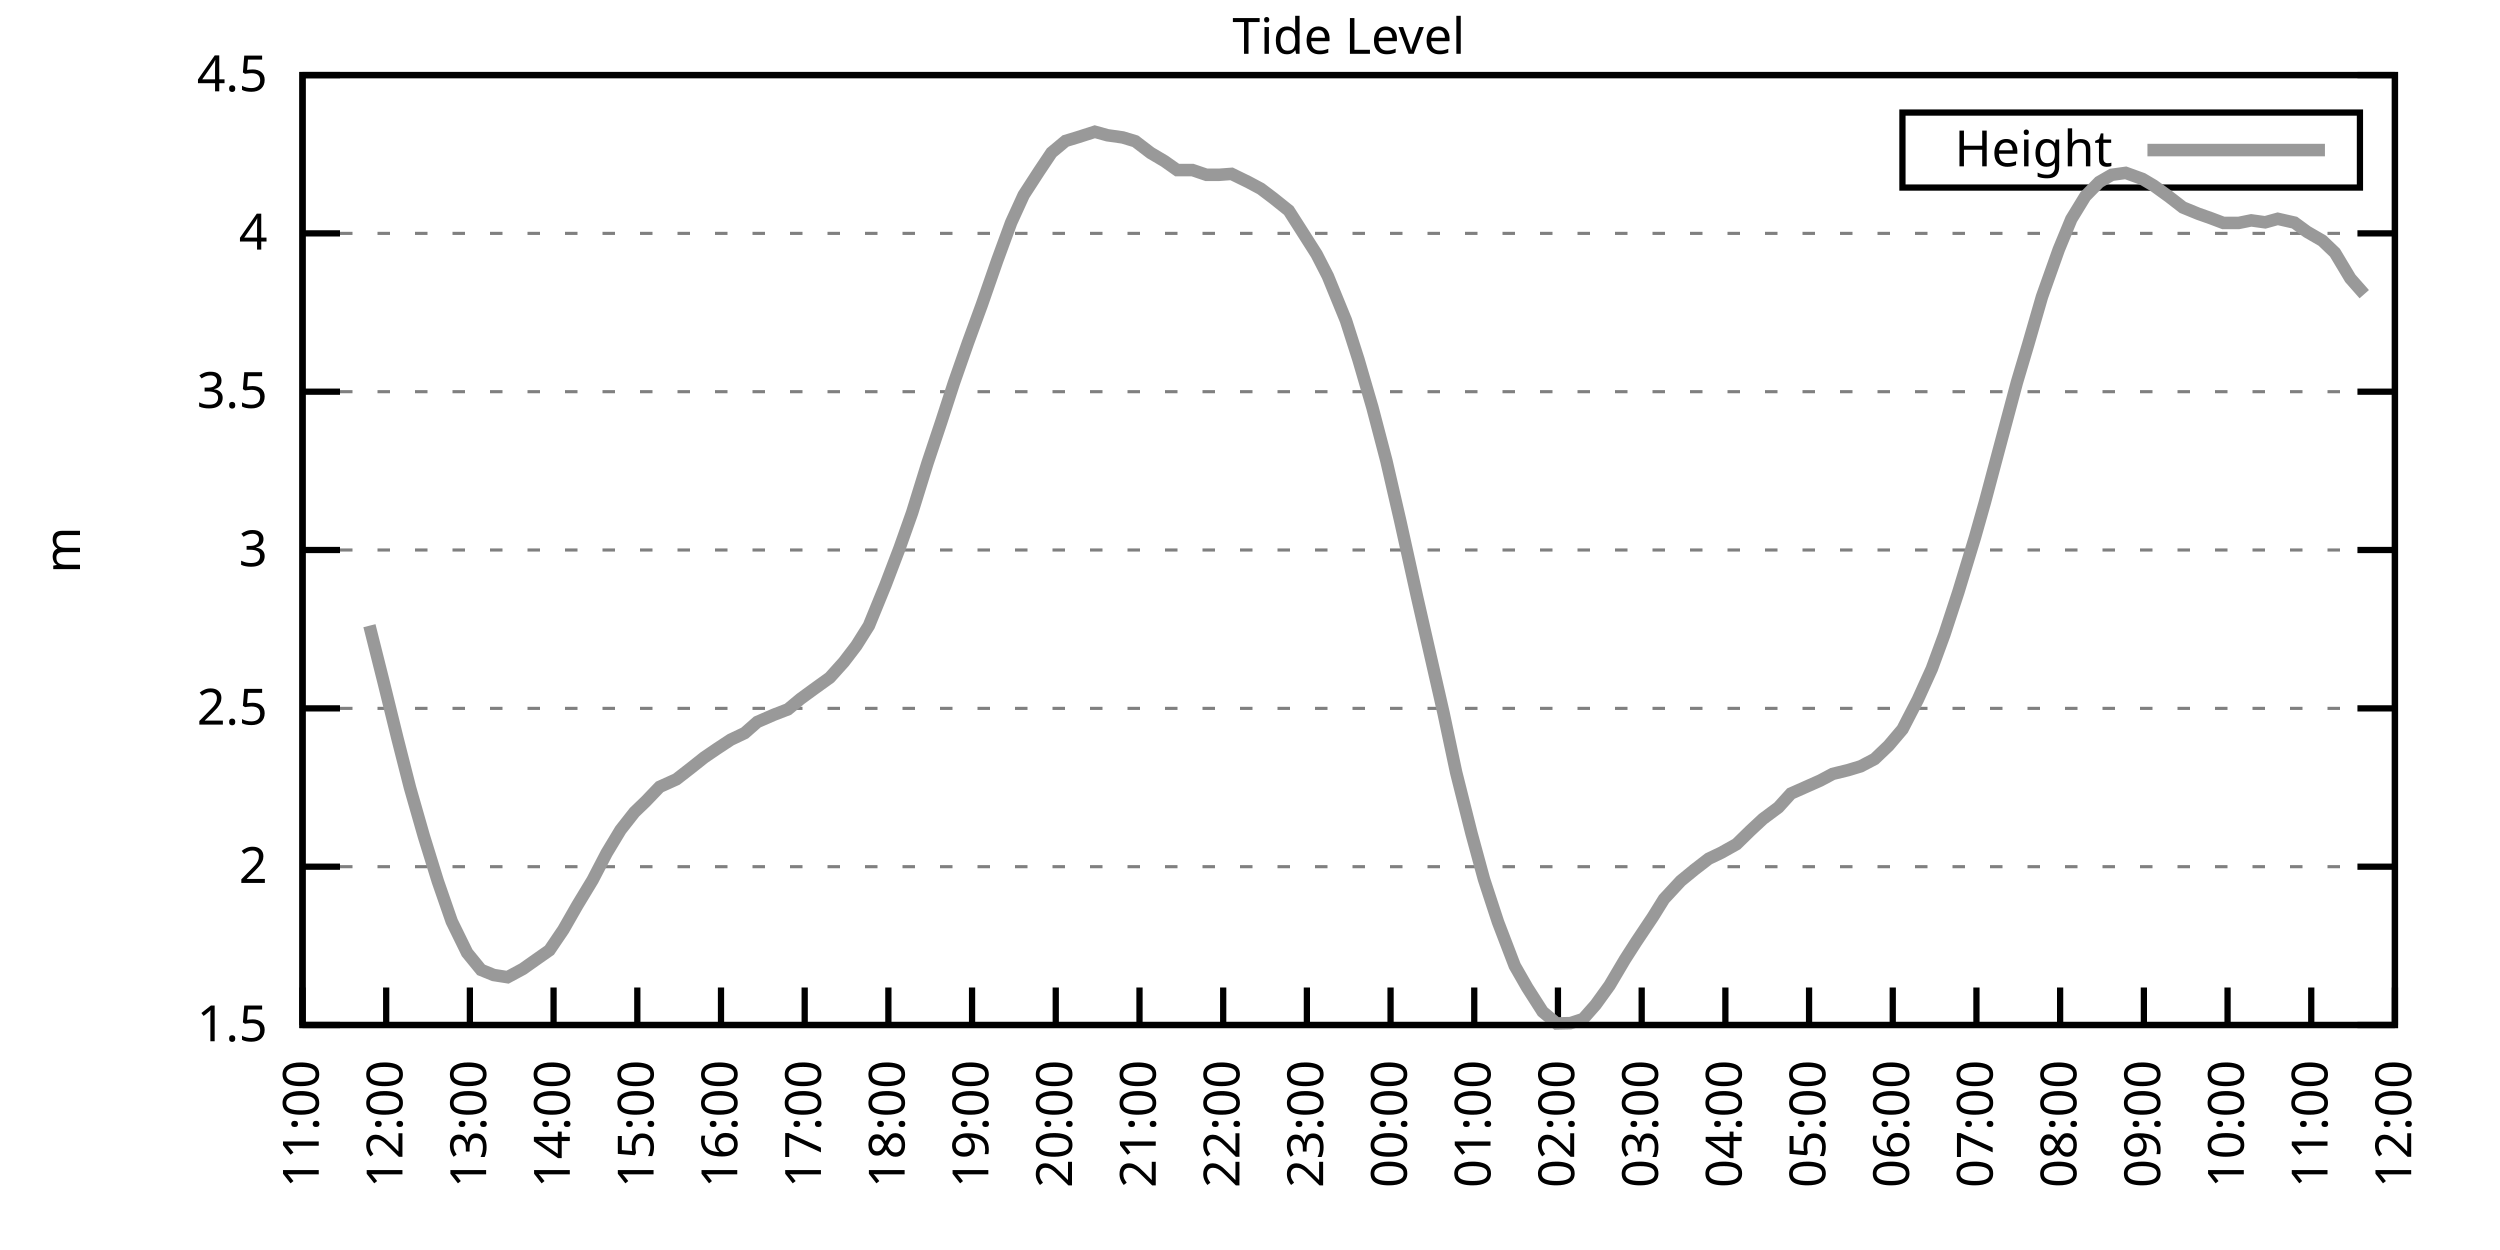
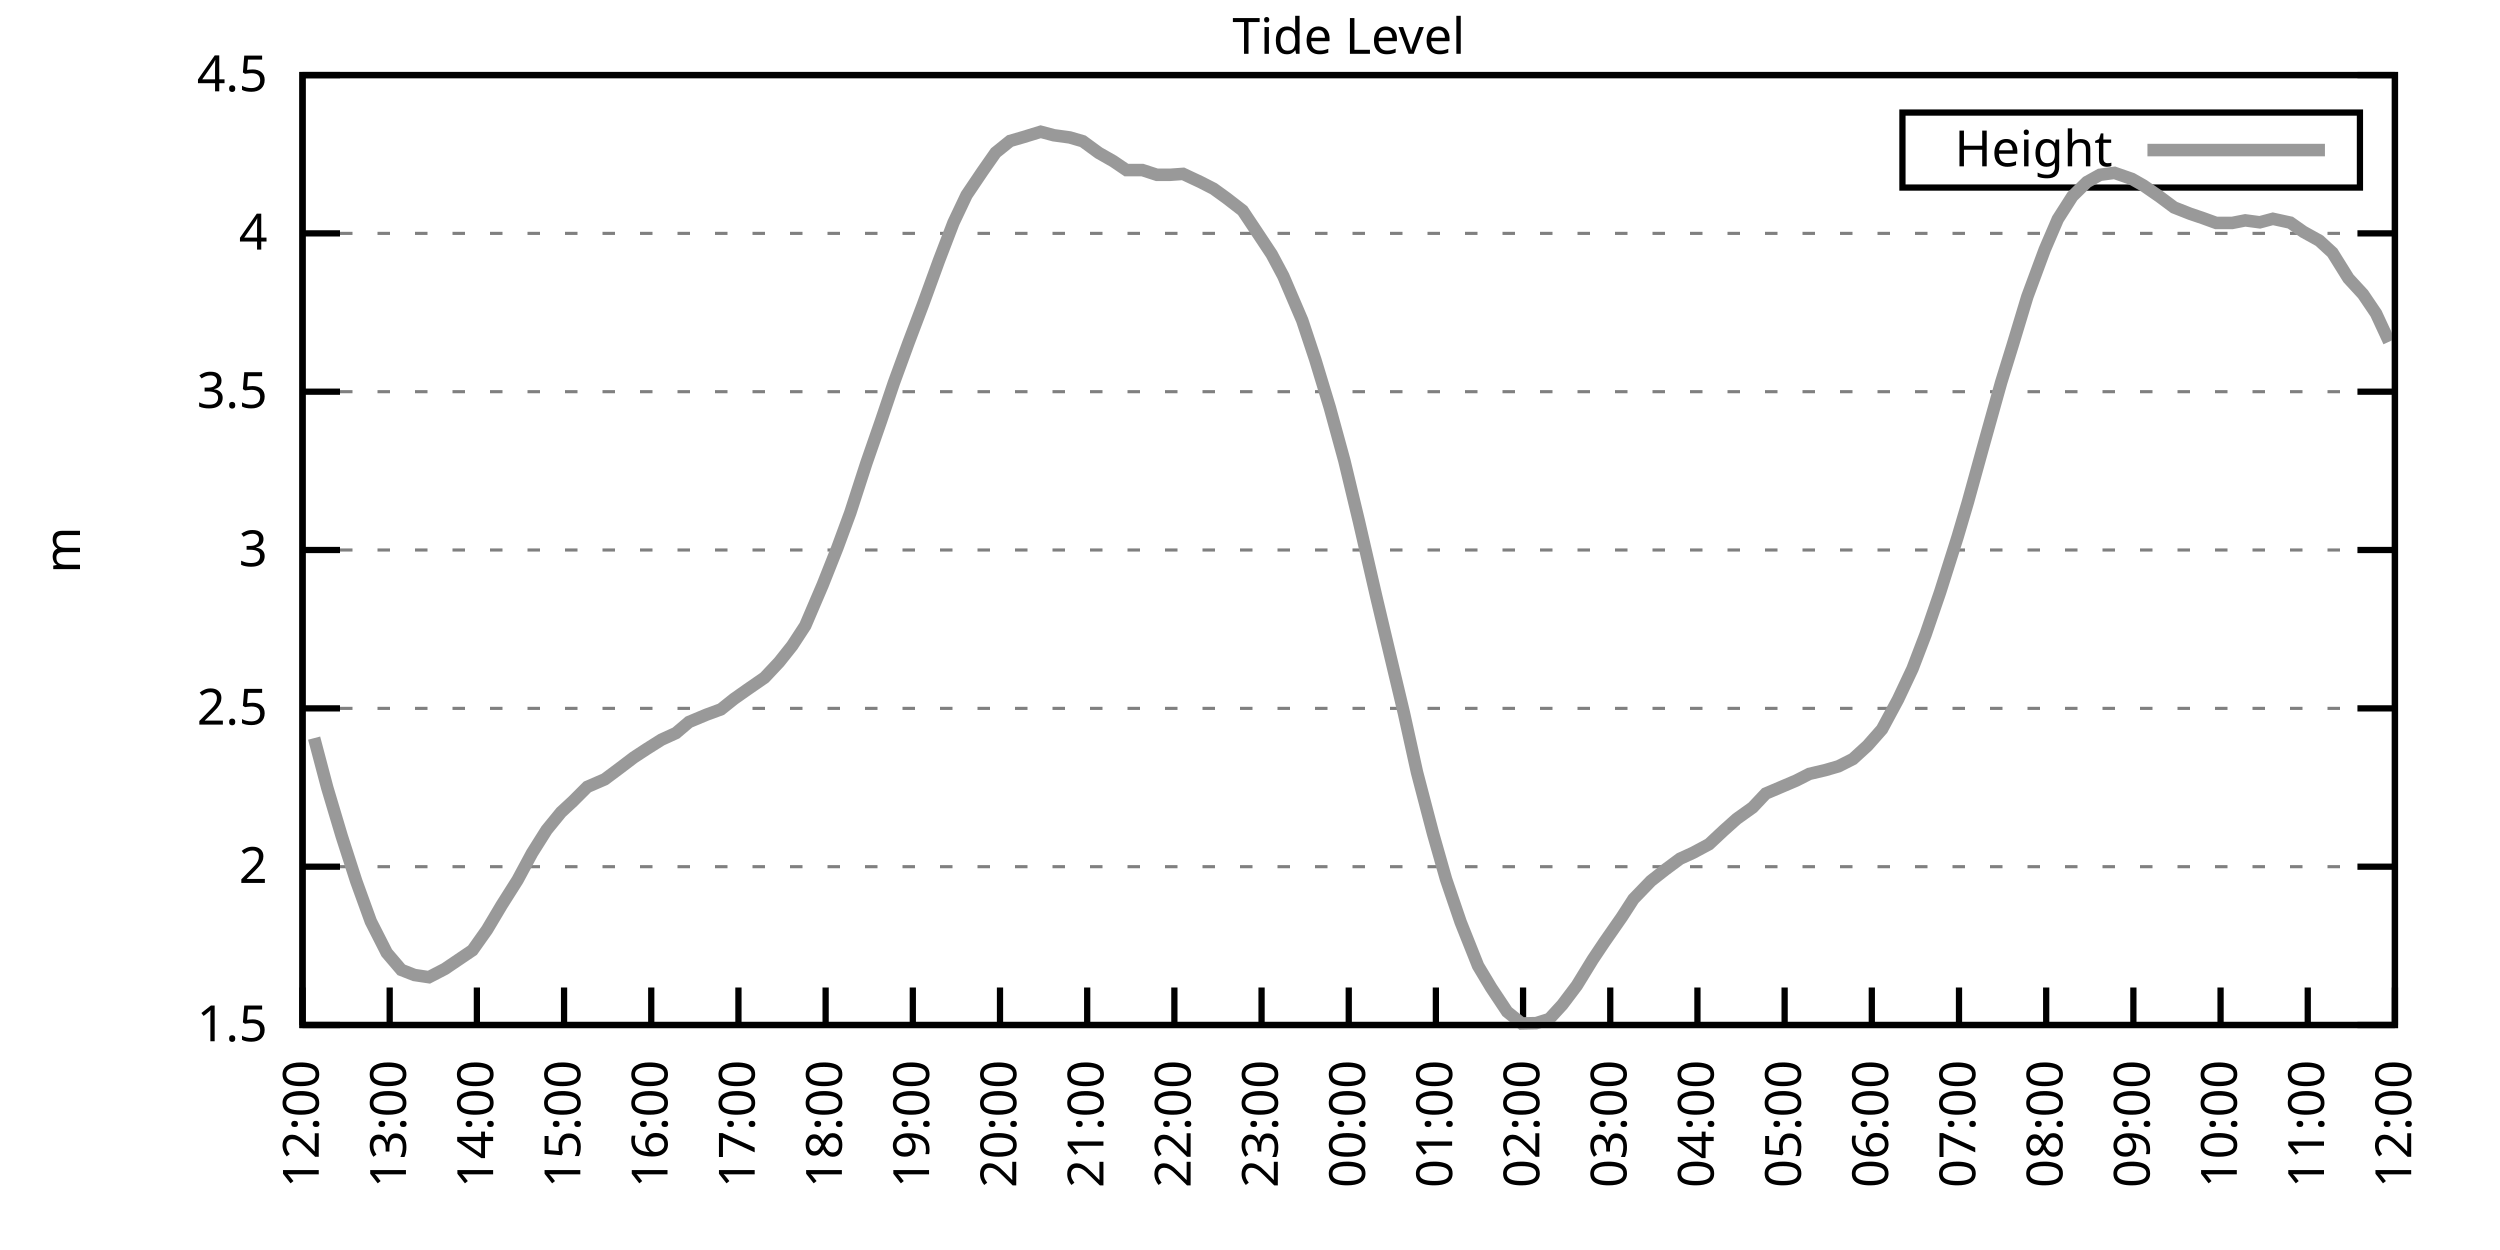
<svg xmlns="http://www.w3.org/2000/svg" xmlns:xlink="http://www.w3.org/1999/xlink" width="400" height="200" viewBox="0 0 400 200">
  <g id="gnuplot_canvas">
    <rect x="0" y="0" width="400" height="200" fill="none" />
    <defs>
      <circle id="gpDot" r="0.5" stroke-width="0.5" stroke="currentColor" />
      <path id="gpPt0" stroke-width="0.333" stroke="currentColor" d="M-1,0 h2 M0,-1 v2" />
      <path id="gpPt1" stroke-width="0.333" stroke="currentColor" d="M-1,-1 L1,1 M1,-1 L-1,1" />
      <path id="gpPt2" stroke-width="0.333" stroke="currentColor" d="M-1,0 L1,0 M0,-1 L0,1 M-1,-1 L1,1 M-1,1 L1,-1" />
      <rect id="gpPt3" stroke-width="0.333" stroke="currentColor" x="-1" y="-1" width="2" height="2" />
      <rect id="gpPt4" stroke-width="0.333" stroke="currentColor" fill="currentColor" x="-1" y="-1" width="2" height="2" />
      <circle id="gpPt5" stroke-width="0.333" stroke="currentColor" cx="0" cy="0" r="1" />
      <use xlink:href="#gpPt5" id="gpPt6" fill="currentColor" stroke="none" />
      <path id="gpPt7" stroke-width="0.333" stroke="currentColor" d="M0,-1.33 L-1.33,0.67 L1.33,0.67 z" />
      <use xlink:href="#gpPt7" id="gpPt8" fill="currentColor" stroke="none" />
      <use xlink:href="#gpPt7" id="gpPt9" stroke="currentColor" transform="rotate(180)" />
      <use xlink:href="#gpPt9" id="gpPt10" fill="currentColor" stroke="none" />
      <use xlink:href="#gpPt3" id="gpPt11" stroke="currentColor" transform="rotate(45)" />
      <use xlink:href="#gpPt11" id="gpPt12" fill="currentColor" stroke="none" />
      <path id="gpPt13" stroke-width="0.333" stroke="currentColor" d="M0,1.330 L1.265,0.411 L0.782,-1.067 L-0.782,-1.076 L-1.265,0.411 z" />
      <use xlink:href="#gpPt13" id="gpPt14" fill="currentColor" stroke="none" />
      <filter id="textbox" filterUnits="objectBoundingBox" x="0" y="0" height="1" width="1">
        <feFlood flood-color="white" flood-opacity="1" result="bgnd" />
        <feComposite in="SourceGraphic" in2="bgnd" operator="atop" />
      </filter>
      <filter id="greybox" filterUnits="objectBoundingBox" x="0" y="0" height="1" width="1">
        <feFlood flood-color="lightgrey" flood-opacity="1" result="grey" />
        <feComposite in="SourceGraphic" in2="grey" operator="atop" />
      </filter>
    </defs>
    <g fill="none" color="white" stroke="currentColor" stroke-width="1.00" stroke-linecap="butt" stroke-linejoin="miter">
</g>
    <g fill="none" color="black" stroke="currentColor" stroke-width="1.00" stroke-linecap="butt" stroke-linejoin="miter">
      <g stroke="none" shape-rendering="crispEdges">
        <polygon fill="rgb(255, 255, 255)" points="48.40,164.00 383.18,164.00 383.18,12.02 48.40,12.02 " />
      </g>
    </g>
    <g fill="none" color="black" stroke="currentColor" stroke-width="1.00" stroke-linecap="butt" stroke-linejoin="miter">
</g>
    <g fill="none" color="black" stroke="black" stroke-width="0.50" stroke-linecap="butt" stroke-linejoin="miter">
</g>
    <g fill="none" color="gray" stroke="currentColor" stroke-width="0.50" stroke-linecap="butt" stroke-linejoin="miter">
      <path stroke="gray" stroke-dasharray="2,4" class="gridline" d="M48.40,164.00 L383.19,164.00  " />
    </g>
    <g fill="none" color="gray" stroke="gray" stroke-width="1.00" stroke-linecap="butt" stroke-linejoin="miter">
</g>
    <g fill="none" color="black" stroke="currentColor" stroke-width="1.00" stroke-linecap="butt" stroke-linejoin="miter">
      <path stroke="black" d="M48.40,164.00 L54.40,164.00 M383.19,164.00 L377.19,164.00  " />
      <g transform="translate(42.80,166.60)" stroke="none" fill="black" font-family="Sans" font-size="8.00" text-anchor="end">
        <text>
          <tspan font-family="Sans"> 1.5</tspan>
        </text>
      </g>
    </g>
    <g fill="none" color="black" stroke="currentColor" stroke-width="1.00" stroke-linecap="butt" stroke-linejoin="miter">
</g>
    <g fill="none" color="black" stroke="black" stroke-width="0.50" stroke-linecap="butt" stroke-linejoin="miter">
</g>
    <g fill="none" color="gray" stroke="currentColor" stroke-width="0.50" stroke-linecap="butt" stroke-linejoin="miter">
      <path stroke="gray" stroke-dasharray="2,4" class="gridline" d="M48.40,138.67 L383.19,138.67  " />
    </g>
    <g fill="none" color="gray" stroke="gray" stroke-width="1.00" stroke-linecap="butt" stroke-linejoin="miter">
</g>
    <g fill="none" color="black" stroke="currentColor" stroke-width="1.00" stroke-linecap="butt" stroke-linejoin="miter">
      <path stroke="black" d="M48.40,138.67 L54.40,138.67 M383.19,138.67 L377.19,138.67  " />
      <g transform="translate(42.80,141.27)" stroke="none" fill="black" font-family="Sans" font-size="8.00" text-anchor="end">
        <text>
          <tspan font-family="Sans"> 2</tspan>
        </text>
      </g>
    </g>
    <g fill="none" color="black" stroke="currentColor" stroke-width="1.00" stroke-linecap="butt" stroke-linejoin="miter">
</g>
    <g fill="none" color="black" stroke="black" stroke-width="0.50" stroke-linecap="butt" stroke-linejoin="miter">
</g>
    <g fill="none" color="gray" stroke="currentColor" stroke-width="0.50" stroke-linecap="butt" stroke-linejoin="miter">
      <path stroke="gray" stroke-dasharray="2,4" class="gridline" d="M48.40,113.34 L383.19,113.34  " />
    </g>
    <g fill="none" color="gray" stroke="gray" stroke-width="1.00" stroke-linecap="butt" stroke-linejoin="miter">
</g>
    <g fill="none" color="black" stroke="currentColor" stroke-width="1.00" stroke-linecap="butt" stroke-linejoin="miter">
      <path stroke="black" d="M48.40,113.34 L54.40,113.34 M383.19,113.34 L377.19,113.34  " />
      <g transform="translate(42.80,115.94)" stroke="none" fill="black" font-family="Sans" font-size="8.00" text-anchor="end">
        <text>
          <tspan font-family="Sans"> 2.5</tspan>
        </text>
      </g>
    </g>
    <g fill="none" color="black" stroke="currentColor" stroke-width="1.00" stroke-linecap="butt" stroke-linejoin="miter">
</g>
    <g fill="none" color="black" stroke="black" stroke-width="0.50" stroke-linecap="butt" stroke-linejoin="miter">
</g>
    <g fill="none" color="gray" stroke="currentColor" stroke-width="0.50" stroke-linecap="butt" stroke-linejoin="miter">
      <path stroke="gray" stroke-dasharray="2,4" class="gridline" d="M48.40,88.00 L383.19,88.00  " />
    </g>
    <g fill="none" color="gray" stroke="gray" stroke-width="1.00" stroke-linecap="butt" stroke-linejoin="miter">
</g>
    <g fill="none" color="black" stroke="currentColor" stroke-width="1.00" stroke-linecap="butt" stroke-linejoin="miter">
      <path stroke="black" d="M48.40,88.00 L54.40,88.00 M383.19,88.00 L377.19,88.00  " />
      <g transform="translate(42.80,90.60)" stroke="none" fill="black" font-family="Sans" font-size="8.00" text-anchor="end">
        <text>
          <tspan font-family="Sans"> 3</tspan>
        </text>
      </g>
    </g>
    <g fill="none" color="black" stroke="currentColor" stroke-width="1.00" stroke-linecap="butt" stroke-linejoin="miter">
</g>
    <g fill="none" color="black" stroke="black" stroke-width="0.50" stroke-linecap="butt" stroke-linejoin="miter">
</g>
    <g fill="none" color="gray" stroke="currentColor" stroke-width="0.50" stroke-linecap="butt" stroke-linejoin="miter">
      <path stroke="gray" stroke-dasharray="2,4" class="gridline" d="M48.40,62.67 L383.19,62.67  " />
    </g>
    <g fill="none" color="gray" stroke="gray" stroke-width="1.00" stroke-linecap="butt" stroke-linejoin="miter">
</g>
    <g fill="none" color="black" stroke="currentColor" stroke-width="1.00" stroke-linecap="butt" stroke-linejoin="miter">
      <path stroke="black" d="M48.40,62.67 L54.40,62.67 M383.19,62.67 L377.19,62.67  " />
      <g transform="translate(42.80,65.27)" stroke="none" fill="black" font-family="Sans" font-size="8.00" text-anchor="end">
        <text>
          <tspan font-family="Sans"> 3.5</tspan>
        </text>
      </g>
    </g>
    <g fill="none" color="black" stroke="currentColor" stroke-width="1.00" stroke-linecap="butt" stroke-linejoin="miter">
</g>
    <g fill="none" color="black" stroke="black" stroke-width="0.50" stroke-linecap="butt" stroke-linejoin="miter">
</g>
    <g fill="none" color="gray" stroke="currentColor" stroke-width="0.50" stroke-linecap="butt" stroke-linejoin="miter">
      <path stroke="gray" stroke-dasharray="2,4" class="gridline" d="M48.40,37.34 L383.19,37.34  " />
    </g>
    <g fill="none" color="gray" stroke="gray" stroke-width="1.00" stroke-linecap="butt" stroke-linejoin="miter">
</g>
    <g fill="none" color="black" stroke="currentColor" stroke-width="1.00" stroke-linecap="butt" stroke-linejoin="miter">
      <path stroke="black" d="M48.40,37.34 L54.40,37.34 M383.19,37.34 L377.19,37.34  " />
      <g transform="translate(42.80,39.94)" stroke="none" fill="black" font-family="Sans" font-size="8.00" text-anchor="end">
        <text>
          <tspan font-family="Sans"> 4</tspan>
        </text>
      </g>
    </g>
    <g fill="none" color="black" stroke="currentColor" stroke-width="1.00" stroke-linecap="butt" stroke-linejoin="miter">
</g>
    <g fill="none" color="black" stroke="black" stroke-width="0.50" stroke-linecap="butt" stroke-linejoin="miter">
</g>
    <g fill="none" color="gray" stroke="currentColor" stroke-width="0.50" stroke-linecap="butt" stroke-linejoin="miter">
      <path stroke="gray" stroke-dasharray="2,4" class="gridline" d="M48.40,12.01 L383.19,12.01  " />
    </g>
    <g fill="none" color="gray" stroke="gray" stroke-width="1.00" stroke-linecap="butt" stroke-linejoin="miter">
</g>
    <g fill="none" color="black" stroke="currentColor" stroke-width="1.00" stroke-linecap="butt" stroke-linejoin="miter">
      <path stroke="black" d="M48.40,12.01 L54.40,12.01 M383.19,12.01 L377.19,12.01  " />
      <g transform="translate(42.80,14.61)" stroke="none" fill="black" font-family="Sans" font-size="8.00" text-anchor="end">
        <text>
          <tspan font-family="Sans"> 4.5</tspan>
        </text>
      </g>
    </g>
    <g fill="none" color="black" stroke="currentColor" stroke-width="1.00" stroke-linecap="butt" stroke-linejoin="miter">
      <path stroke="black" d="M48.40,164.00 L48.40,158.00  " />
      <g transform="translate(51.00,169.60) rotate(270.00)" stroke="none" fill="black" font-family="Sans" font-size="8.00" text-anchor="end">
        <text>
-           <tspan font-family="Sans">11:00</tspan>
-         </text>
-       </g>
-     </g>
-     <g fill="none" color="black" stroke="currentColor" stroke-width="1.00" stroke-linecap="butt" stroke-linejoin="miter">
-       <path stroke="black" d="M61.79,164.00 L61.79,158.00  " />
-       <g transform="translate(64.39,169.60) rotate(270.00)" stroke="none" fill="black" font-family="Sans" font-size="8.00" text-anchor="end">
-         <text>
          <tspan font-family="Sans">12:00</tspan>
        </text>
      </g>
    </g>
    <g fill="none" color="black" stroke="currentColor" stroke-width="1.00" stroke-linecap="butt" stroke-linejoin="miter">
-       <path stroke="black" d="M75.18,164.00 L75.18,158.00  " />
-       <g transform="translate(77.78,169.60) rotate(270.00)" stroke="none" fill="black" font-family="Sans" font-size="8.00" text-anchor="end">
+       <path stroke="black" d="M62.35,164.00 L62.35,158.00  " />
+       <g transform="translate(64.95,169.60) rotate(270.00)" stroke="none" fill="black" font-family="Sans" font-size="8.00" text-anchor="end">
        <text>
          <tspan font-family="Sans">13:00</tspan>
        </text>
      </g>
    </g>
    <g fill="none" color="black" stroke="currentColor" stroke-width="1.00" stroke-linecap="butt" stroke-linejoin="miter">
-       <path stroke="black" d="M88.57,164.00 L88.57,158.00  " />
-       <g transform="translate(91.17,169.60) rotate(270.00)" stroke="none" fill="black" font-family="Sans" font-size="8.00" text-anchor="end">
+       <path stroke="black" d="M76.30,164.00 L76.30,158.00  " />
+       <g transform="translate(78.90,169.60) rotate(270.00)" stroke="none" fill="black" font-family="Sans" font-size="8.00" text-anchor="end">
        <text>
          <tspan font-family="Sans">14:00</tspan>
        </text>
      </g>
    </g>
    <g fill="none" color="black" stroke="currentColor" stroke-width="1.00" stroke-linecap="butt" stroke-linejoin="miter">
-       <path stroke="black" d="M101.97,164.00 L101.97,158.00  " />
-       <g transform="translate(104.57,169.60) rotate(270.00)" stroke="none" fill="black" font-family="Sans" font-size="8.00" text-anchor="end">
+       <path stroke="black" d="M90.25,164.00 L90.25,158.00  " />
+       <g transform="translate(92.85,169.60) rotate(270.00)" stroke="none" fill="black" font-family="Sans" font-size="8.00" text-anchor="end">
        <text>
          <tspan font-family="Sans">15:00</tspan>
        </text>
      </g>
    </g>
    <g fill="none" color="black" stroke="currentColor" stroke-width="1.00" stroke-linecap="butt" stroke-linejoin="miter">
-       <path stroke="black" d="M115.36,164.00 L115.36,158.00  " />
-       <g transform="translate(117.96,169.60) rotate(270.00)" stroke="none" fill="black" font-family="Sans" font-size="8.00" text-anchor="end">
+       <path stroke="black" d="M104.20,164.00 L104.20,158.00  " />
+       <g transform="translate(106.80,169.60) rotate(270.00)" stroke="none" fill="black" font-family="Sans" font-size="8.00" text-anchor="end">
        <text>
          <tspan font-family="Sans">16:00</tspan>
        </text>
      </g>
    </g>
    <g fill="none" color="black" stroke="currentColor" stroke-width="1.00" stroke-linecap="butt" stroke-linejoin="miter">
-       <path stroke="black" d="M128.75,164.00 L128.75,158.00  " />
-       <g transform="translate(131.35,169.60) rotate(270.00)" stroke="none" fill="black" font-family="Sans" font-size="8.00" text-anchor="end">
+       <path stroke="black" d="M118.15,164.00 L118.15,158.00  " />
+       <g transform="translate(120.75,169.60) rotate(270.00)" stroke="none" fill="black" font-family="Sans" font-size="8.00" text-anchor="end">
        <text>
          <tspan font-family="Sans">17:00</tspan>
        </text>
      </g>
    </g>
    <g fill="none" color="black" stroke="currentColor" stroke-width="1.00" stroke-linecap="butt" stroke-linejoin="miter">
-       <path stroke="black" d="M142.14,164.00 L142.14,158.00  " />
-       <g transform="translate(144.74,169.60) rotate(270.00)" stroke="none" fill="black" font-family="Sans" font-size="8.00" text-anchor="end">
+       <path stroke="black" d="M132.10,164.00 L132.10,158.00  " />
+       <g transform="translate(134.70,169.60) rotate(270.00)" stroke="none" fill="black" font-family="Sans" font-size="8.00" text-anchor="end">
        <text>
          <tspan font-family="Sans">18:00</tspan>
        </text>
      </g>
    </g>
    <g fill="none" color="black" stroke="currentColor" stroke-width="1.00" stroke-linecap="butt" stroke-linejoin="miter">
-       <path stroke="black" d="M155.53,164.00 L155.53,158.00  " />
-       <g transform="translate(158.13,169.60) rotate(270.00)" stroke="none" fill="black" font-family="Sans" font-size="8.00" text-anchor="end">
+       <path stroke="black" d="M146.05,164.00 L146.05,158.00  " />
+       <g transform="translate(148.65,169.60) rotate(270.00)" stroke="none" fill="black" font-family="Sans" font-size="8.00" text-anchor="end">
        <text>
          <tspan font-family="Sans">19:00</tspan>
        </text>
      </g>
    </g>
    <g fill="none" color="black" stroke="currentColor" stroke-width="1.00" stroke-linecap="butt" stroke-linejoin="miter">
-       <path stroke="black" d="M168.92,164.00 L168.92,158.00  " />
-       <g transform="translate(171.52,169.60) rotate(270.00)" stroke="none" fill="black" font-family="Sans" font-size="8.00" text-anchor="end">
+       <path stroke="black" d="M160.00,164.00 L160.00,158.00  " />
+       <g transform="translate(162.60,169.60) rotate(270.00)" stroke="none" fill="black" font-family="Sans" font-size="8.00" text-anchor="end">
        <text>
          <tspan font-family="Sans">20:00</tspan>
        </text>
      </g>
    </g>
    <g fill="none" color="black" stroke="currentColor" stroke-width="1.00" stroke-linecap="butt" stroke-linejoin="miter">
-       <path stroke="black" d="M182.32,164.00 L182.32,158.00  " />
-       <g transform="translate(184.92,169.60) rotate(270.00)" stroke="none" fill="black" font-family="Sans" font-size="8.00" text-anchor="end">
+       <path stroke="black" d="M173.95,164.00 L173.95,158.00  " />
+       <g transform="translate(176.55,169.60) rotate(270.00)" stroke="none" fill="black" font-family="Sans" font-size="8.00" text-anchor="end">
        <text>
          <tspan font-family="Sans">21:00</tspan>
        </text>
      </g>
    </g>
    <g fill="none" color="black" stroke="currentColor" stroke-width="1.00" stroke-linecap="butt" stroke-linejoin="miter">
-       <path stroke="black" d="M195.71,164.00 L195.71,158.00  " />
-       <g transform="translate(198.31,169.60) rotate(270.00)" stroke="none" fill="black" font-family="Sans" font-size="8.00" text-anchor="end">
+       <path stroke="black" d="M187.90,164.00 L187.90,158.00  " />
+       <g transform="translate(190.50,169.60) rotate(270.00)" stroke="none" fill="black" font-family="Sans" font-size="8.00" text-anchor="end">
        <text>
          <tspan font-family="Sans">22:00</tspan>
        </text>
      </g>
    </g>
    <g fill="none" color="black" stroke="currentColor" stroke-width="1.00" stroke-linecap="butt" stroke-linejoin="miter">
-       <path stroke="black" d="M209.10,164.00 L209.10,158.00  " />
-       <g transform="translate(211.70,169.60) rotate(270.00)" stroke="none" fill="black" font-family="Sans" font-size="8.00" text-anchor="end">
+       <path stroke="black" d="M201.85,164.00 L201.85,158.00  " />
+       <g transform="translate(204.45,169.60) rotate(270.00)" stroke="none" fill="black" font-family="Sans" font-size="8.00" text-anchor="end">
        <text>
          <tspan font-family="Sans">23:00</tspan>
        </text>
      </g>
    </g>
    <g fill="none" color="black" stroke="currentColor" stroke-width="1.00" stroke-linecap="butt" stroke-linejoin="miter">
-       <path stroke="black" d="M222.49,164.00 L222.49,158.00  " />
-       <g transform="translate(225.09,169.60) rotate(270.00)" stroke="none" fill="black" font-family="Sans" font-size="8.00" text-anchor="end">
+       <path stroke="black" d="M215.80,164.00 L215.80,158.00  " />
+       <g transform="translate(218.40,169.60) rotate(270.00)" stroke="none" fill="black" font-family="Sans" font-size="8.00" text-anchor="end">
        <text>
          <tspan font-family="Sans">00:00</tspan>
        </text>
      </g>
    </g>
    <g fill="none" color="black" stroke="currentColor" stroke-width="1.00" stroke-linecap="butt" stroke-linejoin="miter">
-       <path stroke="black" d="M235.88,164.00 L235.88,158.00  " />
-       <g transform="translate(238.48,169.60) rotate(270.00)" stroke="none" fill="black" font-family="Sans" font-size="8.00" text-anchor="end">
+       <path stroke="black" d="M229.74,164.00 L229.74,158.00  " />
+       <g transform="translate(232.34,169.60) rotate(270.00)" stroke="none" fill="black" font-family="Sans" font-size="8.00" text-anchor="end">
        <text>
          <tspan font-family="Sans">01:00</tspan>
        </text>
      </g>
    </g>
    <g fill="none" color="black" stroke="currentColor" stroke-width="1.00" stroke-linecap="butt" stroke-linejoin="miter">
-       <path stroke="black" d="M249.27,164.00 L249.27,158.00  " />
-       <g transform="translate(251.87,169.60) rotate(270.00)" stroke="none" fill="black" font-family="Sans" font-size="8.00" text-anchor="end">
+       <path stroke="black" d="M243.69,164.00 L243.69,158.00  " />
+       <g transform="translate(246.29,169.60) rotate(270.00)" stroke="none" fill="black" font-family="Sans" font-size="8.00" text-anchor="end">
        <text>
          <tspan font-family="Sans">02:00</tspan>
        </text>
      </g>
    </g>
    <g fill="none" color="black" stroke="currentColor" stroke-width="1.00" stroke-linecap="butt" stroke-linejoin="miter">
-       <path stroke="black" d="M262.67,164.00 L262.67,158.00  " />
-       <g transform="translate(265.27,169.60) rotate(270.00)" stroke="none" fill="black" font-family="Sans" font-size="8.00" text-anchor="end">
+       <path stroke="black" d="M257.64,164.00 L257.64,158.00  " />
+       <g transform="translate(260.24,169.60) rotate(270.00)" stroke="none" fill="black" font-family="Sans" font-size="8.00" text-anchor="end">
        <text>
          <tspan font-family="Sans">03:00</tspan>
        </text>
      </g>
    </g>
    <g fill="none" color="black" stroke="currentColor" stroke-width="1.00" stroke-linecap="butt" stroke-linejoin="miter">
-       <path stroke="black" d="M276.06,164.00 L276.06,158.00  " />
-       <g transform="translate(278.66,169.60) rotate(270.00)" stroke="none" fill="black" font-family="Sans" font-size="8.00" text-anchor="end">
+       <path stroke="black" d="M271.59,164.00 L271.59,158.00  " />
+       <g transform="translate(274.19,169.60) rotate(270.00)" stroke="none" fill="black" font-family="Sans" font-size="8.00" text-anchor="end">
        <text>
          <tspan font-family="Sans">04:00</tspan>
        </text>
      </g>
    </g>
    <g fill="none" color="black" stroke="currentColor" stroke-width="1.00" stroke-linecap="butt" stroke-linejoin="miter">
-       <path stroke="black" d="M289.45,164.00 L289.45,158.00  " />
-       <g transform="translate(292.05,169.60) rotate(270.00)" stroke="none" fill="black" font-family="Sans" font-size="8.00" text-anchor="end">
+       <path stroke="black" d="M285.54,164.00 L285.54,158.00  " />
+       <g transform="translate(288.14,169.60) rotate(270.00)" stroke="none" fill="black" font-family="Sans" font-size="8.00" text-anchor="end">
        <text>
          <tspan font-family="Sans">05:00</tspan>
        </text>
      </g>
    </g>
    <g fill="none" color="black" stroke="currentColor" stroke-width="1.00" stroke-linecap="butt" stroke-linejoin="miter">
-       <path stroke="black" d="M302.84,164.00 L302.84,158.00  " />
-       <g transform="translate(305.44,169.60) rotate(270.00)" stroke="none" fill="black" font-family="Sans" font-size="8.00" text-anchor="end">
+       <path stroke="black" d="M299.49,164.00 L299.49,158.00  " />
+       <g transform="translate(302.09,169.60) rotate(270.00)" stroke="none" fill="black" font-family="Sans" font-size="8.00" text-anchor="end">
        <text>
          <tspan font-family="Sans">06:00</tspan>
        </text>
      </g>
    </g>
    <g fill="none" color="black" stroke="currentColor" stroke-width="1.00" stroke-linecap="butt" stroke-linejoin="miter">
-       <path stroke="black" d="M316.23,164.00 L316.23,158.00  " />
-       <g transform="translate(318.83,169.60) rotate(270.00)" stroke="none" fill="black" font-family="Sans" font-size="8.00" text-anchor="end">
+       <path stroke="black" d="M313.44,164.00 L313.44,158.00  " />
+       <g transform="translate(316.04,169.60) rotate(270.00)" stroke="none" fill="black" font-family="Sans" font-size="8.00" text-anchor="end">
        <text>
          <tspan font-family="Sans">07:00</tspan>
        </text>
      </g>
    </g>
    <g fill="none" color="black" stroke="currentColor" stroke-width="1.00" stroke-linecap="butt" stroke-linejoin="miter">
-       <path stroke="black" d="M329.62,164.00 L329.62,158.00  " />
-       <g transform="translate(332.22,169.60) rotate(270.00)" stroke="none" fill="black" font-family="Sans" font-size="8.00" text-anchor="end">
+       <path stroke="black" d="M327.39,164.00 L327.39,158.00  " />
+       <g transform="translate(329.99,169.60) rotate(270.00)" stroke="none" fill="black" font-family="Sans" font-size="8.00" text-anchor="end">
        <text>
          <tspan font-family="Sans">08:00</tspan>
        </text>
      </g>
    </g>
    <g fill="none" color="black" stroke="currentColor" stroke-width="1.00" stroke-linecap="butt" stroke-linejoin="miter">
-       <path stroke="black" d="M343.02,164.00 L343.02,158.00  " />
-       <g transform="translate(345.62,169.60) rotate(270.00)" stroke="none" fill="black" font-family="Sans" font-size="8.00" text-anchor="end">
+       <path stroke="black" d="M341.34,164.00 L341.34,158.00  " />
+       <g transform="translate(343.94,169.60) rotate(270.00)" stroke="none" fill="black" font-family="Sans" font-size="8.00" text-anchor="end">
        <text>
          <tspan font-family="Sans">09:00</tspan>
        </text>
      </g>
    </g>
    <g fill="none" color="black" stroke="currentColor" stroke-width="1.00" stroke-linecap="butt" stroke-linejoin="miter">
-       <path stroke="black" d="M356.41,164.00 L356.41,158.00  " />
-       <g transform="translate(359.01,169.60) rotate(270.00)" stroke="none" fill="black" font-family="Sans" font-size="8.00" text-anchor="end">
+       <path stroke="black" d="M355.29,164.00 L355.29,158.00  " />
+       <g transform="translate(357.89,169.60) rotate(270.00)" stroke="none" fill="black" font-family="Sans" font-size="8.00" text-anchor="end">
        <text>
          <tspan font-family="Sans">10:00</tspan>
        </text>
      </g>
    </g>
    <g fill="none" color="black" stroke="currentColor" stroke-width="1.00" stroke-linecap="butt" stroke-linejoin="miter">
-       <path stroke="black" d="M369.80,164.00 L369.80,158.00  " />
-       <g transform="translate(372.40,169.60) rotate(270.00)" stroke="none" fill="black" font-family="Sans" font-size="8.00" text-anchor="end">
+       <path stroke="black" d="M369.24,164.00 L369.24,158.00  " />
+       <g transform="translate(371.84,169.60) rotate(270.00)" stroke="none" fill="black" font-family="Sans" font-size="8.00" text-anchor="end">
        <text>
          <tspan font-family="Sans">11:00</tspan>
        </text>
      </g>
    </g>
    <g fill="none" color="black" stroke="currentColor" stroke-width="1.00" stroke-linecap="butt" stroke-linejoin="miter">
      <path stroke="black" d="M383.19,164.00 L383.19,158.00  " />
      <g transform="translate(385.79,169.60) rotate(270.00)" stroke="none" fill="black" font-family="Sans" font-size="8.00" text-anchor="end">
        <text>
          <tspan font-family="Sans">12:00</tspan>
        </text>
      </g>
    </g>
    <g fill="none" color="black" stroke="currentColor" stroke-width="1.00" stroke-linecap="butt" stroke-linejoin="miter">
</g>
    <g fill="none" color="black" stroke="currentColor" stroke-width="1.00" stroke-linecap="butt" stroke-linejoin="miter">
      <path stroke="black" d="M48.40,12.01 L48.40,164.00 L383.19,164.00 L383.19,12.01 L48.40,12.01 Z  " />
    </g>
    <g fill="none" color="black" stroke="currentColor" stroke-width="1.00" stroke-linecap="butt" stroke-linejoin="miter">
</g>
    <g fill="none" color="black" stroke="currentColor" stroke-width="1.00" stroke-linecap="butt" stroke-linejoin="miter">
      <path stroke="black" d="M304.39,30.01 L304.39,18.01 L377.59,18.01 L377.59,30.01 L304.39,30.01 Z  " />
    </g>
    <g id="Tide_level_plot_1">
      <g fill="none" color="white" stroke="black" stroke-width="2.00" stroke-linecap="butt" stroke-linejoin="miter">
</g>
      <g fill="none" color="black" stroke="currentColor" stroke-width="2.00" stroke-linecap="butt" stroke-linejoin="miter">
        <g transform="translate(337.99,26.61)" stroke="none" fill="black" font-family="Sans" font-size="8.00" text-anchor="end">
          <text>
            <tspan font-family="Sans">Height</tspan>
          </text>
        </g>
      </g>
      <g fill="none" color="black" stroke="currentColor" stroke-width="2.00" stroke-linecap="butt" stroke-linejoin="miter">
-         <path stroke="rgb(153, 153, 153)" d="M343.59,24.01 L371.99,24.01 M59.11,100.11 L61.35,109.03 L63.58,118.10 L65.59,126.00 L67.82,133.80 L70.05,141.00   L72.28,147.43 L74.74,152.45 L76.97,155.18 L78.98,156.00 L81.21,156.35 L83.66,155.03 L85.67,153.61 L87.91,152.04   L90.14,148.75 L92.37,144.85 L94.82,140.80 L97.06,136.49 L99.29,132.79 L101.52,129.95 L103.31,128.23 L105.54,125.90   L108.22,124.69 L110.45,122.96 L112.68,121.19 L114.69,119.82 L116.92,118.35 L119.15,117.29 L121.16,115.52 L123.84,114.35   L126.07,113.49 L128.08,111.82 L130.09,110.35 L132.77,108.42 L135.00,105.94 L137.01,103.31 L139.02,100.11 L141.69,93.58   L143.93,87.70 L145.94,82.03 L148.39,74.12 L150.62,67.44 L152.63,61.25 L154.86,54.87 L157.10,48.74 L159.55,41.70   L161.78,35.62 L163.79,31.21 L166.25,27.41 L168.25,24.42 L170.49,22.55 L172.50,21.94 L175.17,21.08 L177.18,21.64   L179.64,21.99 L181.65,22.60 L184.10,24.47 L186.33,25.79 L188.34,27.21 L190.80,27.21 L193.03,27.97 L195.04,27.97   L197.05,27.82 L199.73,29.13 L201.73,30.20 L203.74,31.72 L206.20,33.69 L208.21,36.84 L210.66,40.69 L212.45,44.18   L215.35,51.27 L217.36,57.56 L219.59,65.21 L221.82,73.72 L224.05,83.39 L226.73,95.50 L228.52,103.36 L230.97,114.10   L232.98,123.57 L235.44,133.35 L237.44,140.69 L239.68,147.53 L242.36,154.53 L244.36,158.02 L246.82,161.87 L249.05,163.75   L251.28,163.70 L253.29,163.04 L255.30,160.76 L257.53,157.67 L259.99,153.51 L261.77,150.73 L264.45,146.72 L266.24,143.84   L268.92,140.95 L271.15,139.12 L273.38,137.40 L275.39,136.44 L277.84,135.07 L280.07,132.89 L282.08,131.02 L284.54,129.19   L286.55,126.97 L291.23,124.89 L293.24,123.82 L295.70,123.22 L297.71,122.61 L299.94,121.44 L302.17,119.31 L304.40,116.68   L306.86,111.92 L309.09,107.00 L311.10,101.53 L313.33,94.74 L316.01,85.93 L317.57,80.41 L320.03,71.18 L322.70,61.20   L324.49,55.18 L326.72,47.47 L329.40,39.93 L331.41,35.06 L333.64,31.41 L335.87,29.13 L337.88,27.97 L340.11,27.66   L342.79,28.63 L344.58,29.69 L347.03,31.46 L349.26,33.19 L351.72,34.20 L353.73,34.91 L355.74,35.67 L358.19,35.67   L360.20,35.26 L362.43,35.57 L364.44,35.01 L367.12,35.62 L369.13,37.09 L371.58,38.51 L373.59,40.43 L376.05,44.54   L378.28,47.07  " />
+         <path stroke="rgb(153, 153, 153)" d="M343.59,24.01 L371.99,24.01 M50.26,118.10 L52.35,126.00 L54.68,133.80 L57.00,141.00 L59.33,147.43 L61.88,152.45   L64.21,155.18 L66.30,156.00 L68.63,156.35 L71.18,155.03 L73.28,153.61 L75.60,152.04 L77.93,148.75 L80.25,144.85   L82.81,140.80 L85.13,136.49 L87.46,132.79 L89.78,129.95 L91.64,128.23 L93.97,125.90 L96.76,124.69 L99.08,122.96   L101.41,121.19 L103.50,119.82 L105.83,118.35 L108.15,117.29 L110.24,115.52 L113.03,114.35 L115.36,113.49 L117.45,111.82   L119.54,110.35 L122.33,108.42 L124.66,105.94 L126.75,103.31 L128.84,100.11 L131.63,93.58 L133.96,87.70 L136.05,82.03   L138.61,74.12 L140.93,67.44 L143.02,61.25 L145.35,54.87 L147.67,48.74 L150.23,41.70 L152.56,35.62 L154.65,31.21   L157.21,27.41 L159.30,24.42 L161.62,22.55 L163.72,21.94 L166.51,21.08 L168.60,21.64 L171.16,21.99 L173.25,22.60   L175.81,24.47 L178.13,25.79 L180.22,27.21 L182.78,27.21 L185.11,27.97 L187.20,27.97 L189.29,27.82 L192.08,29.13   L194.17,30.20 L196.27,31.72 L198.82,33.69 L200.92,36.84 L203.47,40.69 L205.33,44.18 L208.36,51.27 L210.45,57.56   L212.77,65.21 L215.10,73.72 L217.42,83.39 L220.21,95.50 L222.07,103.36 L224.63,114.10 L226.72,123.57 L229.28,133.35   L231.37,140.69 L233.70,147.53 L236.49,154.53 L238.58,158.02 L241.14,161.87 L243.46,163.75 L245.79,163.70 L247.88,163.04   L249.97,160.76 L252.30,157.67 L254.85,153.51 L256.71,150.73 L259.50,146.72 L261.36,143.84 L264.15,140.95 L266.48,139.12   L268.80,137.40 L270.90,136.44 L273.45,135.07 L275.78,132.89 L277.87,131.02 L280.43,129.19 L282.52,126.97 L287.40,124.89   L289.50,123.82 L292.05,123.22 L294.15,122.61 L296.47,121.44 L298.80,119.31 L301.12,116.68 L303.68,111.92 L306.00,107.00   L308.09,101.53 L310.42,94.74 L313.21,85.93 L314.84,80.41 L317.39,71.18 L320.18,61.20 L322.04,55.18 L324.37,47.47   L327.16,39.93 L329.25,35.06 L331.58,31.41 L333.90,29.13 L335.99,27.97 L338.32,27.66 L341.11,28.63 L342.97,29.69   L345.53,31.46 L347.85,33.19 L350.41,34.20 L352.50,34.91 L354.59,35.67 L357.15,35.67 L359.24,35.26 L361.57,35.57   L363.66,35.01 L366.45,35.62 L368.54,37.09 L371.10,38.51 L373.19,40.43 L375.75,44.54 L378.08,47.07 L380.17,50.16   L382.26,54.67  " />
      </g>
    </g>
    <g fill="none" color="black" stroke="currentColor" stroke-width="2.00" stroke-linecap="butt" stroke-linejoin="miter">
</g>
    <g fill="none" color="black" stroke="black" stroke-width="1.00" stroke-linecap="butt" stroke-linejoin="miter">
</g>
    <g fill="none" color="black" stroke="currentColor" stroke-width="1.00" stroke-linecap="butt" stroke-linejoin="miter">
      <path stroke="black" d="M48.40,12.01 L48.40,164.00 L383.19,164.00 L383.19,12.01 L48.40,12.01 Z  " />
      <g transform="translate(12.80,88.01) rotate(270.00)" stroke="none" fill="black" font-family="Sans" font-size="8.00" text-anchor="middle">
        <text>
          <tspan font-family="Sans">m</tspan>
        </text>
      </g>
    </g>
    <g fill="none" color="black" stroke="currentColor" stroke-width="1.00" stroke-linecap="butt" stroke-linejoin="miter">
</g>
    <g fill="none" color="black" stroke="currentColor" stroke-width="1.00" stroke-linecap="butt" stroke-linejoin="miter">
      <g transform="translate(215.79,8.61)" stroke="none" fill="black" font-family="Sans" font-size="8.00" text-anchor="middle">
        <text>
          <tspan font-family="Sans">Tide Level</tspan>
        </text>
      </g>
    </g>
    <g fill="none" color="black" stroke="currentColor" stroke-width="1.00" stroke-linecap="butt" stroke-linejoin="miter">
</g>
  </g>
</svg>
